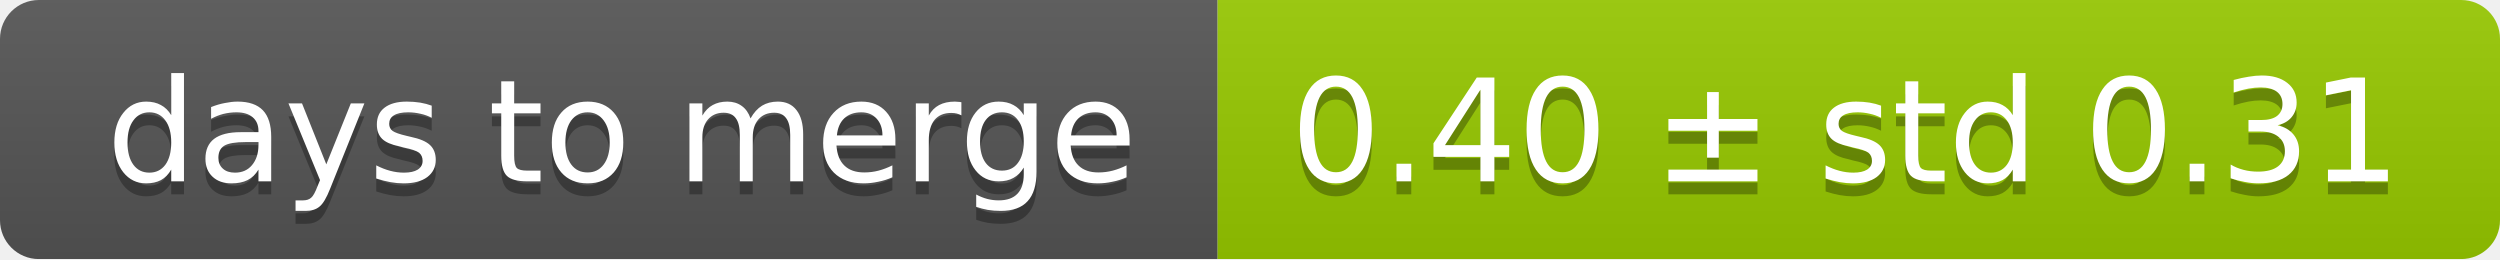
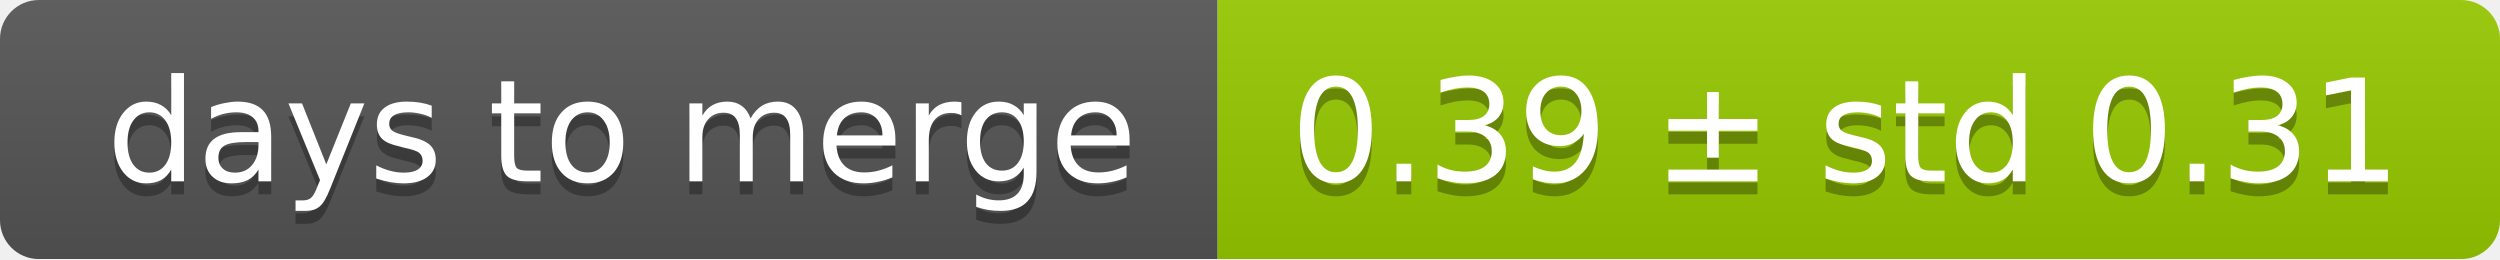
<svg xmlns="http://www.w3.org/2000/svg" width="193" height="20">
  <linearGradient id="smooth" x2="0" y2="100%">
    <stop offset="0" stop-color="#bbb" stop-opacity=".1" />
    <stop offset="1" stop-opacity=".1" />
  </linearGradient>
  <mask id="round">
    <rect width="193" height="20" rx="3" fill="#fff" />
  </mask>
  <g mask="url(#round)">
    <rect width="94" height="20" fill="#555" />
    <rect x="94" width="99" height="20" fill="#97ca00" />
    <rect width="193" height="20" fill="url(#smooth)" />
  </g>
  <g fill="#fff" text-anchor="middle" font-family="DejaVu Sans,Verdana,Geneva,sans-serif" font-size="11">
    <text x="48" y="15" fill="#010101" fill-opacity=".3">days to merge</text>
    <text x="48" y="14">days to merge</text>
-     <text x="142.5" y="15" fill="#010101" fill-opacity=".3">0.40 ± std 0.31</text>
-     <text x="142.5" y="14">0.40 ± std 0.31</text>
+     <text x="142.5" y="15" fill="#010101" fill-opacity=".3">0.39 ± std 0.31</text>
+     <text x="142.5" y="14">0.39 ± std 0.31</text>
  </g>
</svg>
